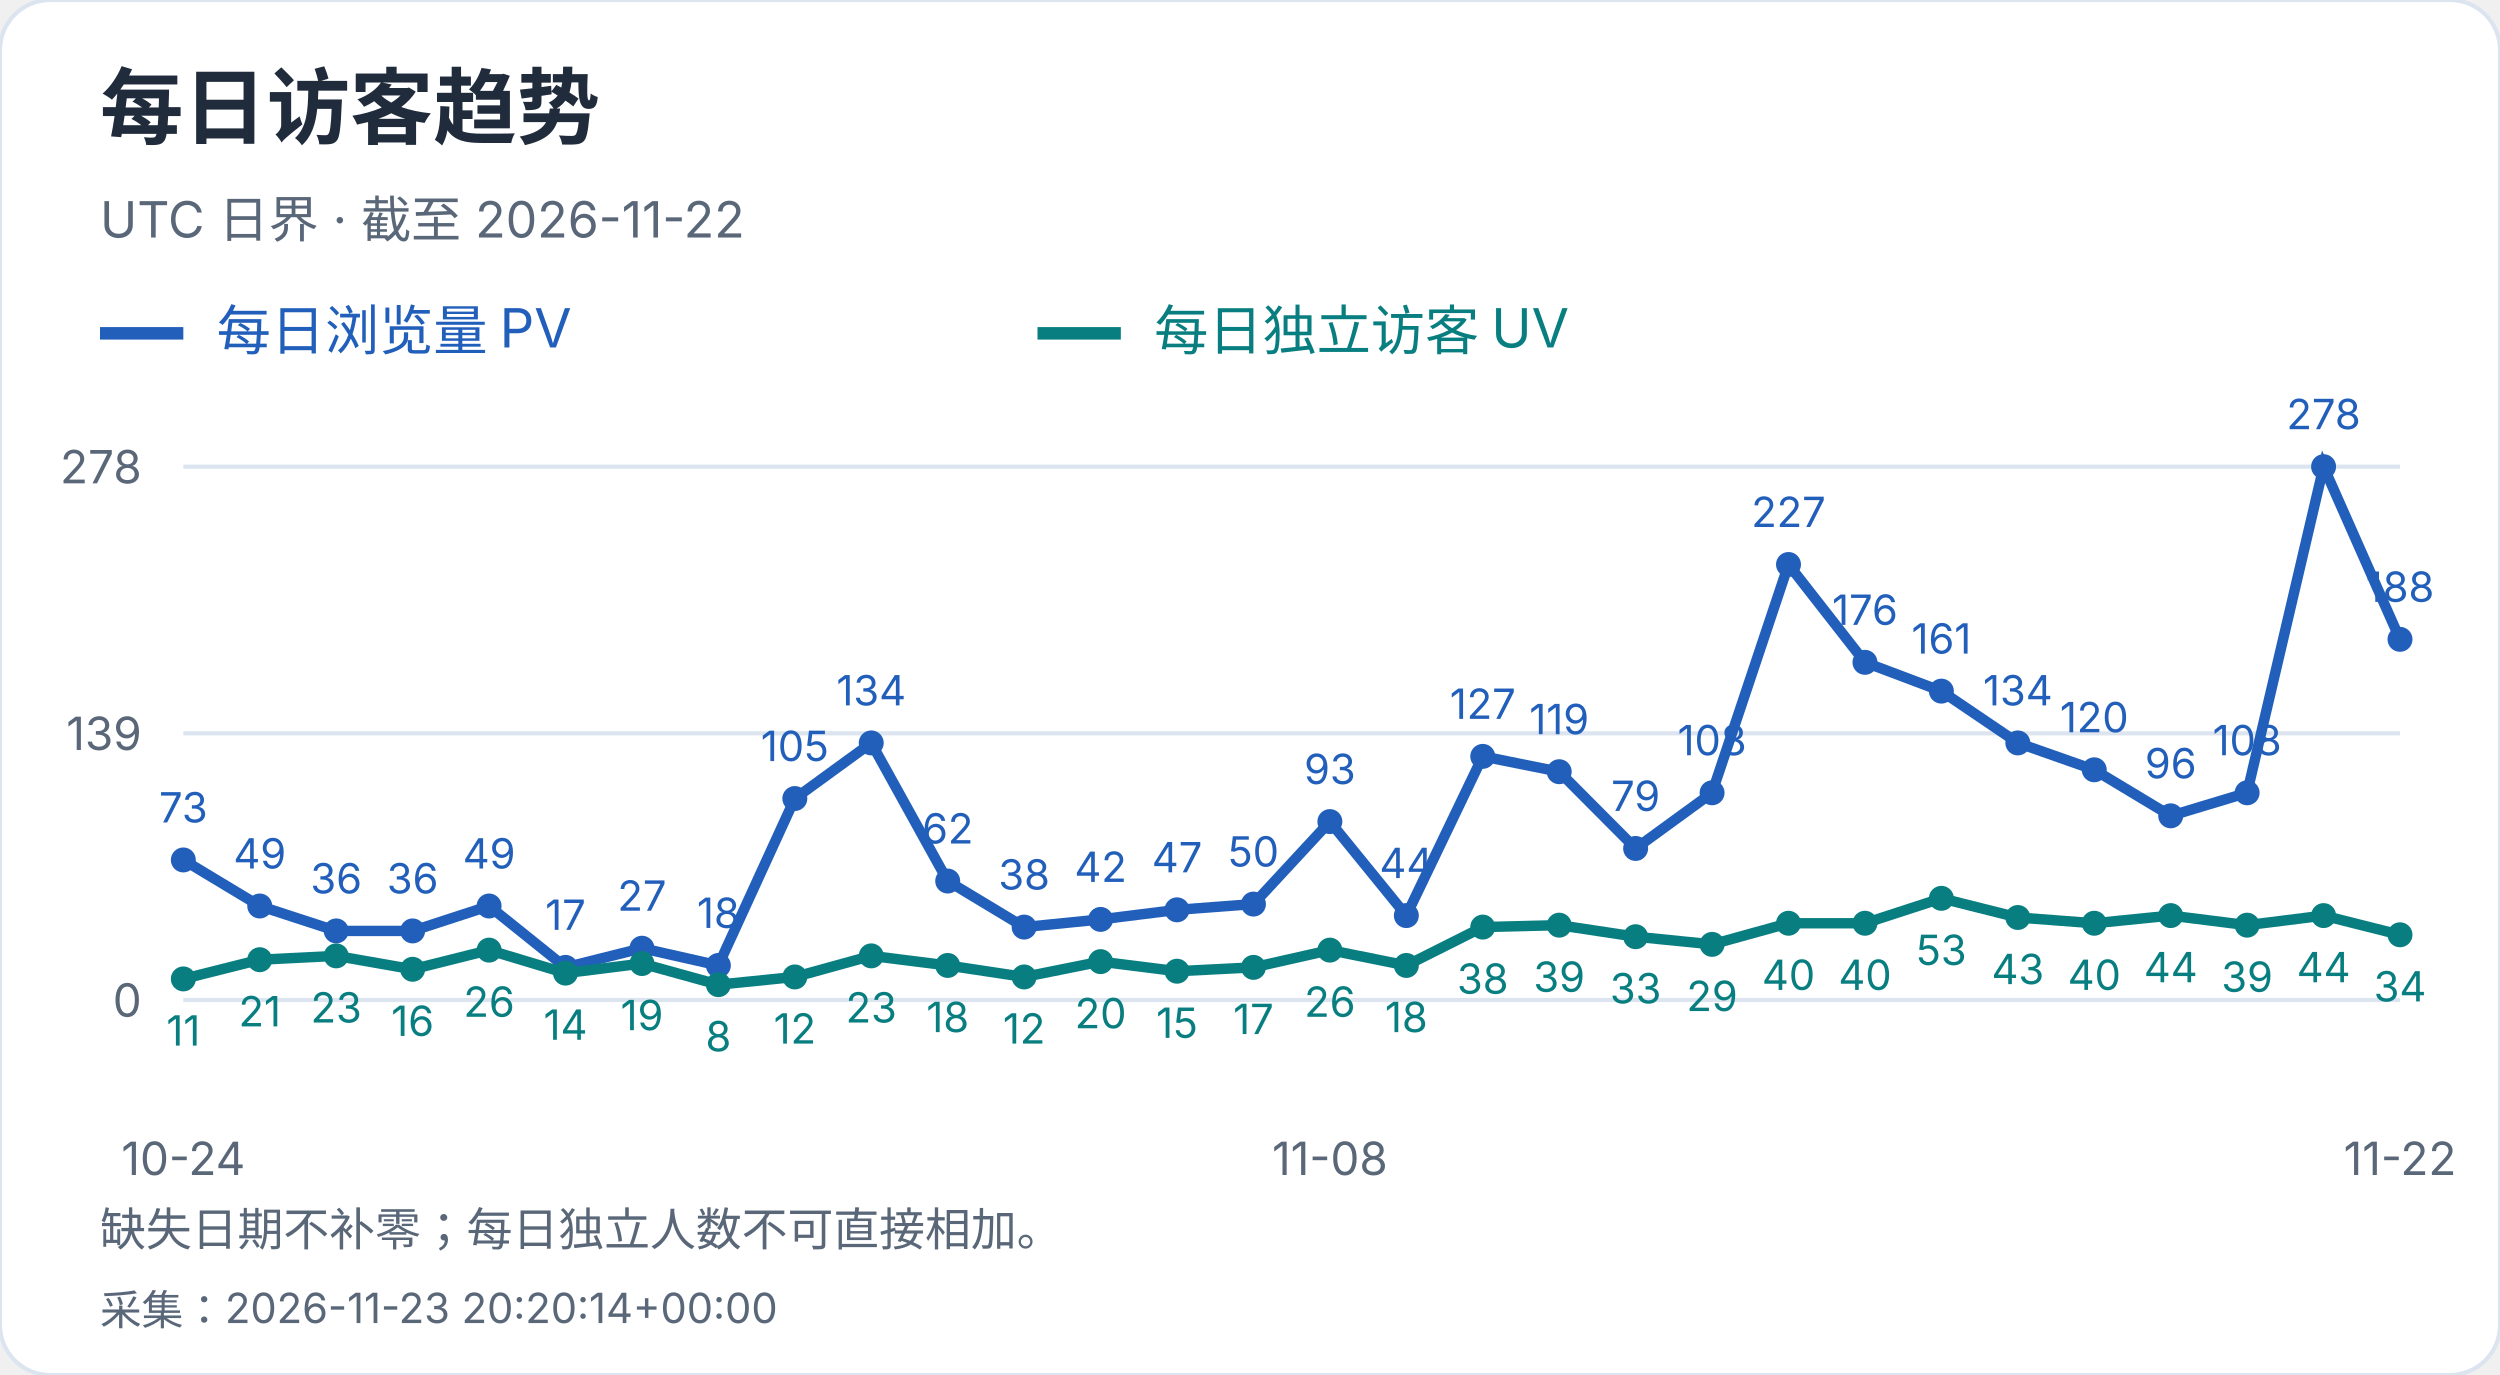
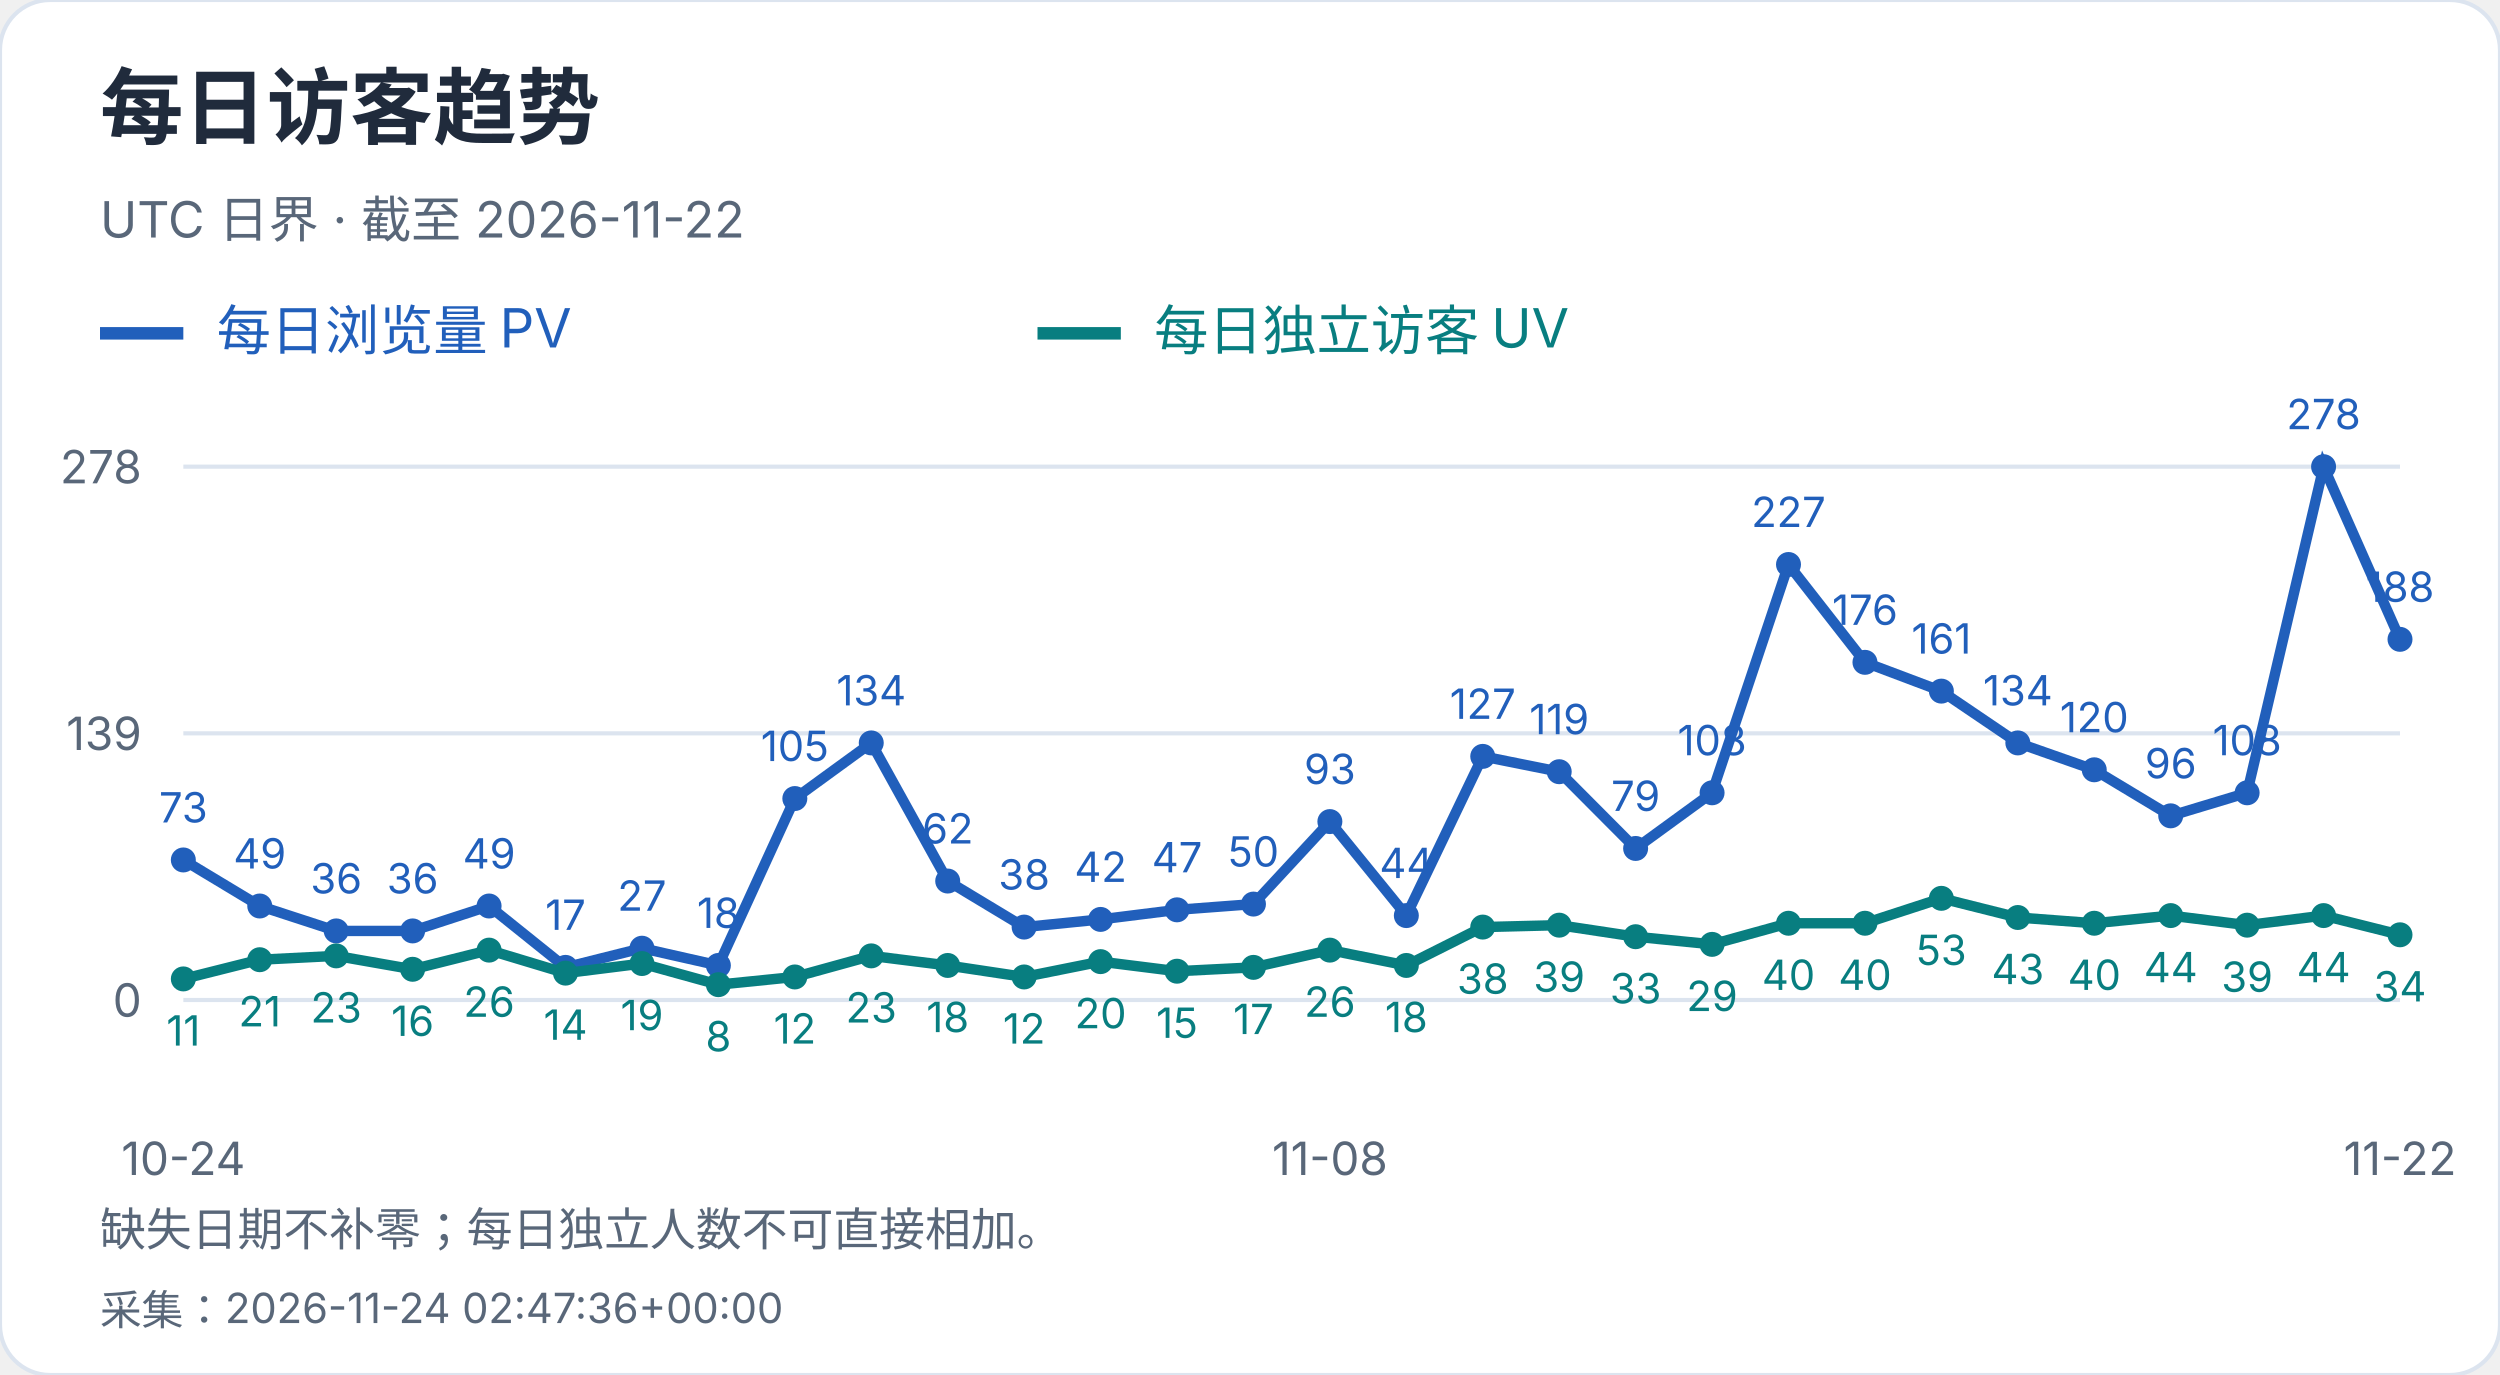
<svg xmlns="http://www.w3.org/2000/svg" width="600" height="330" viewBox="0 0 600 330" role="img" aria-label="每日访客趋势">
  <style>text{font-family:-apple-system,BlinkMacSystemFont,"Segoe UI","PingFang SC","Microsoft YaHei",sans-serif;font-variant-numeric:tabular-nums}</style>
  <rect width="600" height="330" rx="12" fill="white" stroke="#dce4ef" />
  <text x="24" y="33" font-size="20" fill="#202b3c" font-weight="650" text-anchor="start">每日访客趋势</text>
  <text x="24" y="57" font-size="12" fill="#596779" font-weight="400" text-anchor="start">UTC 日界 · 截至 2026-11-22</text>
  <path d="M24 80h20" stroke="#215fbb" stroke-width="3" />
  <text x="52" y="84" font-size="13" fill="#215fbb" font-weight="400" text-anchor="start">每日浏览量 PV</text>
  <path d="M249 80h20" stroke="#087e80" stroke-width="3" />
  <text x="277" y="84" font-size="13" fill="#087e80" font-weight="400" text-anchor="start">每日独立访客 UV</text>
  <path d="M44 240.0H576" stroke="#dce4ef" />
  <text x="34" y="244.0" font-size="11" fill="#596779" font-weight="400" text-anchor="end">0</text>
  <path d="M44 176.0H576" stroke="#dce4ef" />
  <text x="34" y="180.0" font-size="11" fill="#596779" font-weight="400" text-anchor="end">139</text>
  <path d="M44 112.0H576" stroke="#dce4ef" />
  <text x="34" y="116.0" font-size="11" fill="#596779" font-weight="400" text-anchor="end">278</text>
  <circle cx="44.00" cy="206.39" r="3" fill="#215fbb" />
  <text x="44.0" y="197.39" font-size="10" fill="#215fbb" font-weight="400" text-anchor="middle">73</text>
  <circle cx="62.34" cy="217.44" r="3" fill="#215fbb" />
  <text x="62.34" y="208.44" font-size="10" fill="#215fbb" font-weight="400" text-anchor="middle">49</text>
  <circle cx="80.69" cy="223.42" r="3" fill="#215fbb" />
  <text x="80.69" y="214.42" font-size="10" fill="#215fbb" font-weight="400" text-anchor="middle">36</text>
  <circle cx="99.03" cy="223.42" r="3" fill="#215fbb" />
  <text x="99.03" y="214.42" font-size="10" fill="#215fbb" font-weight="400" text-anchor="middle">36</text>
  <circle cx="117.38" cy="217.44" r="3" fill="#215fbb" />
  <text x="117.38" y="208.44" font-size="10" fill="#215fbb" font-weight="400" text-anchor="middle">49</text>
  <circle cx="135.72" cy="232.17" r="3" fill="#215fbb" />
  <text x="135.72" y="223.17" font-size="10" fill="#215fbb" font-weight="400" text-anchor="middle">17</text>
  <circle cx="154.07" cy="227.57" r="3" fill="#215fbb" />
  <text x="154.07" y="218.57" font-size="10" fill="#215fbb" font-weight="400" text-anchor="middle">27</text>
  <circle cx="172.41" cy="231.71" r="3" fill="#215fbb" />
  <text x="172.41" y="222.71" font-size="10" fill="#215fbb" font-weight="400" text-anchor="middle">18</text>
  <circle cx="190.76" cy="191.65" r="3" fill="#215fbb" />
  <text x="190.76" y="182.65" font-size="10" fill="#215fbb" font-weight="400" text-anchor="middle">105</text>
  <circle cx="209.10" cy="178.30" r="3" fill="#215fbb" />
  <text x="209.1" y="169.3" font-size="10" fill="#215fbb" font-weight="400" text-anchor="middle">134</text>
  <circle cx="227.45" cy="211.45" r="3" fill="#215fbb" />
  <text x="227.45" y="202.45" font-size="10" fill="#215fbb" font-weight="400" text-anchor="middle">62</text>
  <circle cx="245.79" cy="222.50" r="3" fill="#215fbb" />
  <text x="245.79" y="213.5" font-size="10" fill="#215fbb" font-weight="400" text-anchor="middle">38</text>
  <circle cx="264.14" cy="220.66" r="3" fill="#215fbb" />
  <text x="264.14" y="211.66" font-size="10" fill="#215fbb" font-weight="400" text-anchor="middle">42</text>
  <circle cx="282.48" cy="218.36" r="3" fill="#215fbb" />
  <text x="282.48" y="209.36" font-size="10" fill="#215fbb" font-weight="400" text-anchor="middle">47</text>
  <circle cx="300.83" cy="216.98" r="3" fill="#215fbb" />
  <text x="300.83" y="207.98" font-size="10" fill="#215fbb" font-weight="400" text-anchor="middle">50</text>
  <circle cx="319.17" cy="197.18" r="3" fill="#215fbb" />
  <text x="319.17" y="188.18" font-size="10" fill="#215fbb" font-weight="400" text-anchor="middle">93</text>
  <circle cx="337.52" cy="219.74" r="3" fill="#215fbb" />
  <text x="337.52" y="210.74" font-size="10" fill="#215fbb" font-weight="400" text-anchor="middle">44</text>
  <circle cx="355.86" cy="181.53" r="3" fill="#215fbb" />
  <text x="355.86" y="172.53" font-size="10" fill="#215fbb" font-weight="400" text-anchor="middle">127</text>
  <circle cx="374.21" cy="185.21" r="3" fill="#215fbb" />
  <text x="374.21" y="176.21" font-size="10" fill="#215fbb" font-weight="400" text-anchor="middle">119</text>
  <circle cx="392.55" cy="203.63" r="3" fill="#215fbb" />
  <text x="392.55" y="194.63" font-size="10" fill="#215fbb" font-weight="400" text-anchor="middle">79</text>
  <circle cx="410.90" cy="190.27" r="3" fill="#215fbb" />
  <text x="410.9" y="181.27" font-size="10" fill="#215fbb" font-weight="400" text-anchor="middle">108</text>
  <circle cx="429.24" cy="135.48" r="3" fill="#215fbb" />
  <text x="429.24" y="126.48" font-size="10" fill="#215fbb" font-weight="400" text-anchor="middle">227</text>
  <circle cx="447.59" cy="158.96" r="3" fill="#215fbb" />
  <text x="447.59" y="149.96" font-size="10" fill="#215fbb" font-weight="400" text-anchor="middle">176</text>
  <circle cx="465.93" cy="165.87" r="3" fill="#215fbb" />
  <text x="465.93" y="156.87" font-size="10" fill="#215fbb" font-weight="400" text-anchor="middle">161</text>
  <circle cx="484.28" cy="178.30" r="3" fill="#215fbb" />
  <text x="484.28" y="169.3" font-size="10" fill="#215fbb" font-weight="400" text-anchor="middle">134</text>
  <circle cx="502.62" cy="184.75" r="3" fill="#215fbb" />
  <text x="502.62" y="175.75" font-size="10" fill="#215fbb" font-weight="400" text-anchor="middle">120</text>
  <circle cx="520.97" cy="195.80" r="3" fill="#215fbb" />
  <text x="520.97" y="186.8" font-size="10" fill="#215fbb" font-weight="400" text-anchor="middle">96</text>
  <circle cx="539.31" cy="190.27" r="3" fill="#215fbb" />
  <text x="539.31" y="181.27" font-size="10" fill="#215fbb" font-weight="400" text-anchor="middle">108</text>
  <circle cx="557.66" cy="112.00" r="3" fill="#215fbb" />
  <text x="557.66" y="103.0" font-size="10" fill="#215fbb" font-weight="400" text-anchor="middle">278</text>
  <circle cx="576.00" cy="153.44" r="3" fill="#215fbb" />
  <text x="576.0" y="144.44" font-size="10" fill="#215fbb" font-weight="400" text-anchor="middle">188</text>
  <polyline points="44.00,206.39 62.34,217.44 80.69,223.42 99.03,223.42 117.38,217.44 135.72,232.17 154.07,227.57 172.41,231.71 190.76,191.65 209.10,178.30 227.45,211.45 245.79,222.50 264.14,220.66 282.48,218.36 300.83,216.98 319.17,197.18 337.52,219.74 355.86,181.53 374.21,185.21 392.55,203.63 410.90,190.27 429.24,135.48 447.59,158.96 465.93,165.87 484.28,178.30 502.62,184.75 520.97,195.80 539.31,190.27 557.66,112.00 576.00,153.44" fill="none" stroke="#215fbb" stroke-width="2.5" />
  <circle cx="44.00" cy="234.94" r="3" fill="#087e80" />
  <text x="44.0" y="250.94" font-size="10" fill="#087e80" font-weight="400" text-anchor="middle">11</text>
  <circle cx="62.34" cy="230.33" r="3" fill="#087e80" />
  <text x="62.34" y="246.33" font-size="10" fill="#087e80" font-weight="400" text-anchor="middle">21</text>
  <circle cx="80.69" cy="229.41" r="3" fill="#087e80" />
  <text x="80.69" y="245.41" font-size="10" fill="#087e80" font-weight="400" text-anchor="middle">23</text>
  <circle cx="99.03" cy="232.63" r="3" fill="#087e80" />
  <text x="99.03" y="248.63" font-size="10" fill="#087e80" font-weight="400" text-anchor="middle">16</text>
  <circle cx="117.38" cy="228.03" r="3" fill="#087e80" />
  <text x="117.38" y="244.03" font-size="10" fill="#087e80" font-weight="400" text-anchor="middle">26</text>
  <circle cx="135.72" cy="233.55" r="3" fill="#087e80" />
  <text x="135.72" y="249.55" font-size="10" fill="#087e80" font-weight="400" text-anchor="middle">14</text>
  <circle cx="154.07" cy="231.25" r="3" fill="#087e80" />
  <text x="154.07" y="247.25" font-size="10" fill="#087e80" font-weight="400" text-anchor="middle">19</text>
  <circle cx="172.41" cy="236.32" r="3" fill="#087e80" />
  <text x="172.41" y="252.32" font-size="10" fill="#087e80" font-weight="400" text-anchor="middle">8</text>
  <circle cx="190.76" cy="234.47" r="3" fill="#087e80" />
  <text x="190.76" y="250.47" font-size="10" fill="#087e80" font-weight="400" text-anchor="middle">12</text>
  <circle cx="209.10" cy="229.41" r="3" fill="#087e80" />
  <text x="209.1" y="245.41" font-size="10" fill="#087e80" font-weight="400" text-anchor="middle">23</text>
  <circle cx="227.45" cy="231.71" r="3" fill="#087e80" />
  <text x="227.45" y="247.71" font-size="10" fill="#087e80" font-weight="400" text-anchor="middle">18</text>
  <circle cx="245.79" cy="234.47" r="3" fill="#087e80" />
  <text x="245.79" y="250.47" font-size="10" fill="#087e80" font-weight="400" text-anchor="middle">12</text>
  <circle cx="264.14" cy="230.79" r="3" fill="#087e80" />
  <text x="264.14" y="246.79" font-size="10" fill="#087e80" font-weight="400" text-anchor="middle">20</text>
  <circle cx="282.48" cy="233.09" r="3" fill="#087e80" />
  <text x="282.48" y="249.09" font-size="10" fill="#087e80" font-weight="400" text-anchor="middle">15</text>
  <circle cx="300.83" cy="232.17" r="3" fill="#087e80" />
  <text x="300.83" y="248.17" font-size="10" fill="#087e80" font-weight="400" text-anchor="middle">17</text>
  <circle cx="319.17" cy="228.03" r="3" fill="#087e80" />
  <text x="319.17" y="244.03" font-size="10" fill="#087e80" font-weight="400" text-anchor="middle">26</text>
  <circle cx="337.52" cy="231.71" r="3" fill="#087e80" />
  <text x="337.52" y="247.71" font-size="10" fill="#087e80" font-weight="400" text-anchor="middle">18</text>
  <circle cx="355.86" cy="222.50" r="3" fill="#087e80" />
  <text x="355.86" y="238.5" font-size="10" fill="#087e80" font-weight="400" text-anchor="middle">38</text>
  <circle cx="374.21" cy="222.04" r="3" fill="#087e80" />
  <text x="374.21" y="238.04" font-size="10" fill="#087e80" font-weight="400" text-anchor="middle">39</text>
  <circle cx="392.55" cy="224.81" r="3" fill="#087e80" />
  <text x="392.55" y="240.81" font-size="10" fill="#087e80" font-weight="400" text-anchor="middle">33</text>
  <circle cx="410.90" cy="226.65" r="3" fill="#087e80" />
  <text x="410.9" y="242.65" font-size="10" fill="#087e80" font-weight="400" text-anchor="middle">29</text>
  <circle cx="429.24" cy="221.58" r="3" fill="#087e80" />
  <text x="429.24" y="237.58" font-size="10" fill="#087e80" font-weight="400" text-anchor="middle">40</text>
  <circle cx="447.59" cy="221.58" r="3" fill="#087e80" />
  <text x="447.59" y="237.58" font-size="10" fill="#087e80" font-weight="400" text-anchor="middle">40</text>
  <circle cx="465.93" cy="215.60" r="3" fill="#087e80" />
  <text x="465.93" y="231.6" font-size="10" fill="#087e80" font-weight="400" text-anchor="middle">53</text>
  <circle cx="484.28" cy="220.20" r="3" fill="#087e80" />
  <text x="484.28" y="236.2" font-size="10" fill="#087e80" font-weight="400" text-anchor="middle">43</text>
  <circle cx="502.62" cy="221.58" r="3" fill="#087e80" />
  <text x="502.62" y="237.58" font-size="10" fill="#087e80" font-weight="400" text-anchor="middle">40</text>
  <circle cx="520.97" cy="219.74" r="3" fill="#087e80" />
  <text x="520.97" y="235.74" font-size="10" fill="#087e80" font-weight="400" text-anchor="middle">44</text>
  <circle cx="539.31" cy="222.04" r="3" fill="#087e80" />
  <text x="539.31" y="238.04" font-size="10" fill="#087e80" font-weight="400" text-anchor="middle">39</text>
  <circle cx="557.66" cy="219.74" r="3" fill="#087e80" />
  <text x="557.66" y="235.74" font-size="10" fill="#087e80" font-weight="400" text-anchor="middle">44</text>
  <circle cx="576.00" cy="224.35" r="3" fill="#087e80" />
  <text x="576.0" y="240.35" font-size="10" fill="#087e80" font-weight="400" text-anchor="middle">34</text>
  <polyline points="44.00,234.94 62.34,230.33 80.69,229.41 99.03,232.63 117.38,228.03 135.72,233.55 154.07,231.25 172.41,236.32 190.76,234.47 209.10,229.41 227.45,231.71 245.79,234.47 264.14,230.79 282.48,233.09 300.83,232.17 319.17,228.03 337.52,231.71 355.86,222.50 374.21,222.04 392.55,224.81 410.90,226.65 429.24,221.58 447.59,221.58 465.93,215.60 484.28,220.20 502.62,221.58 520.97,219.74 539.31,222.04 557.66,219.74 576.00,224.35" fill="none" stroke="#087e80" stroke-width="2.5" />
  <text x="44.0" y="282" font-size="11" fill="#596779" font-weight="400" text-anchor="middle">10-24</text>
  <text x="319.172" y="282" font-size="11" fill="#596779" font-weight="400" text-anchor="middle">11-08</text>
  <text x="576.0" y="282" font-size="11" fill="#596779" font-weight="400" text-anchor="middle">11-22</text>
  <text x="24" y="299" font-size="11" fill="#596779" font-weight="400" text-anchor="start">缺失日期不补零；每日独立人数不可直接相加。</text>
-   <text x="24" y="318" font-size="10" fill="#596779" font-weight="400" text-anchor="start">采集：2026-11-23 20:20:14+00:00</text>
+   <text x="24" y="318" font-size="10" fill="#596779" font-weight="400" text-anchor="start">采集：2026-11-24 02:47:36+00:00</text>
</svg>
